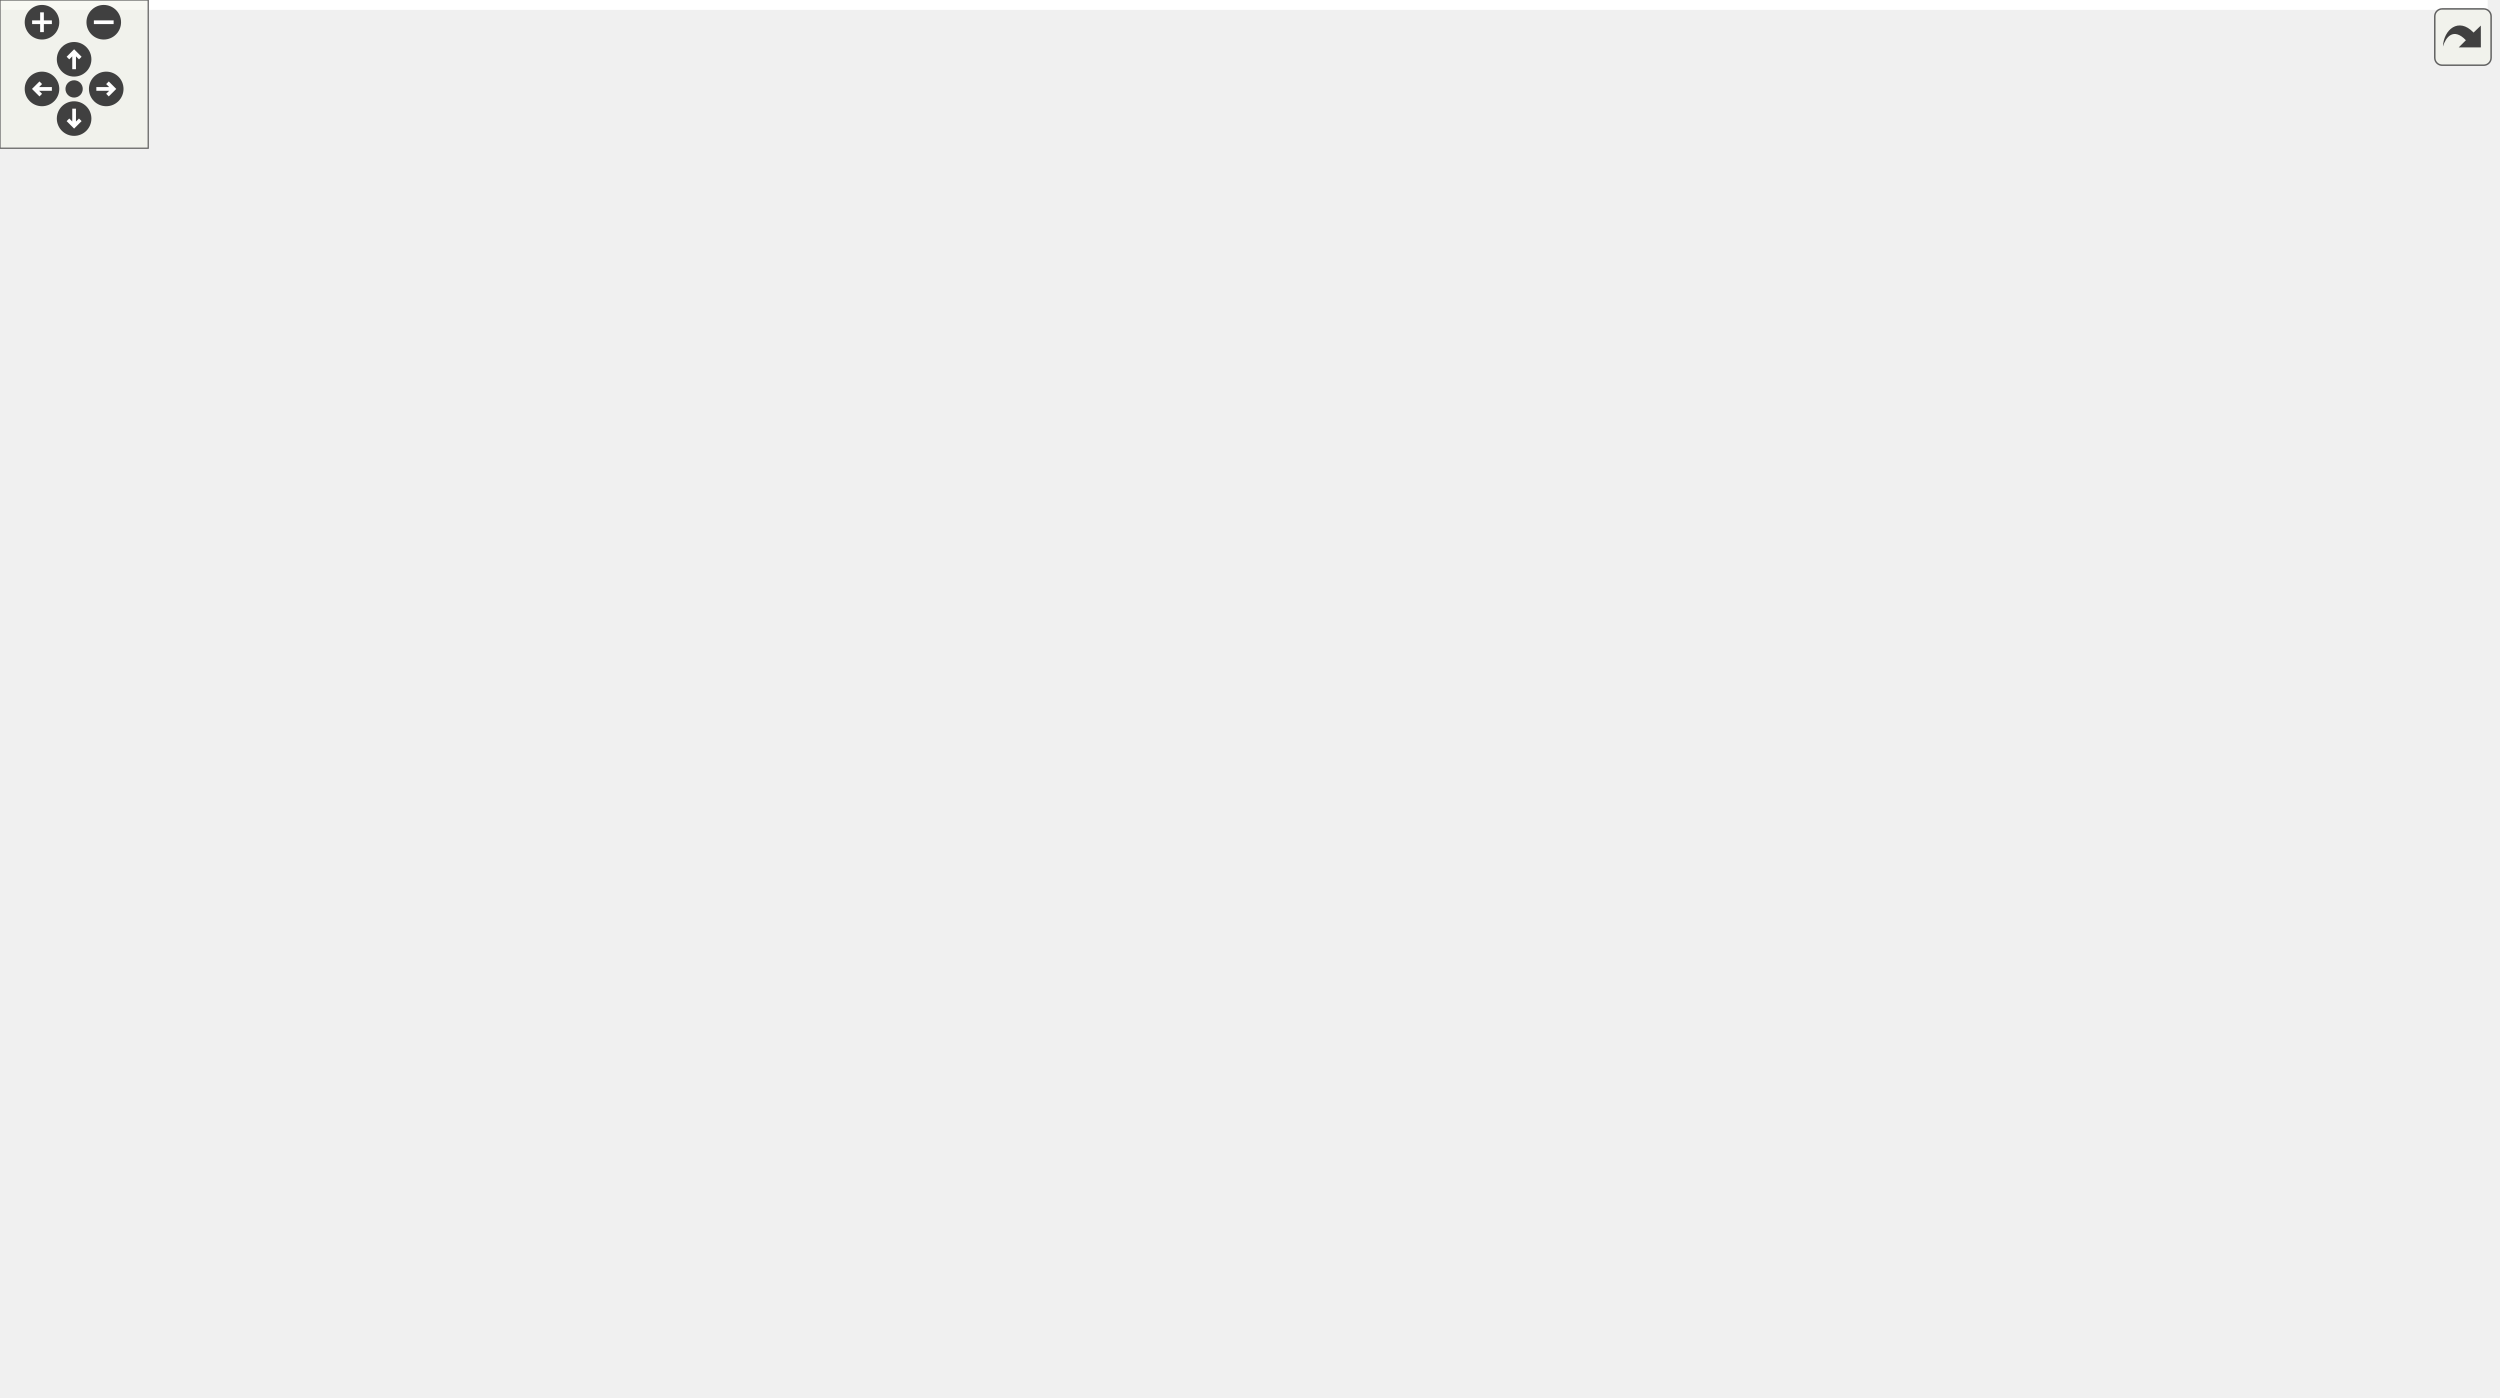
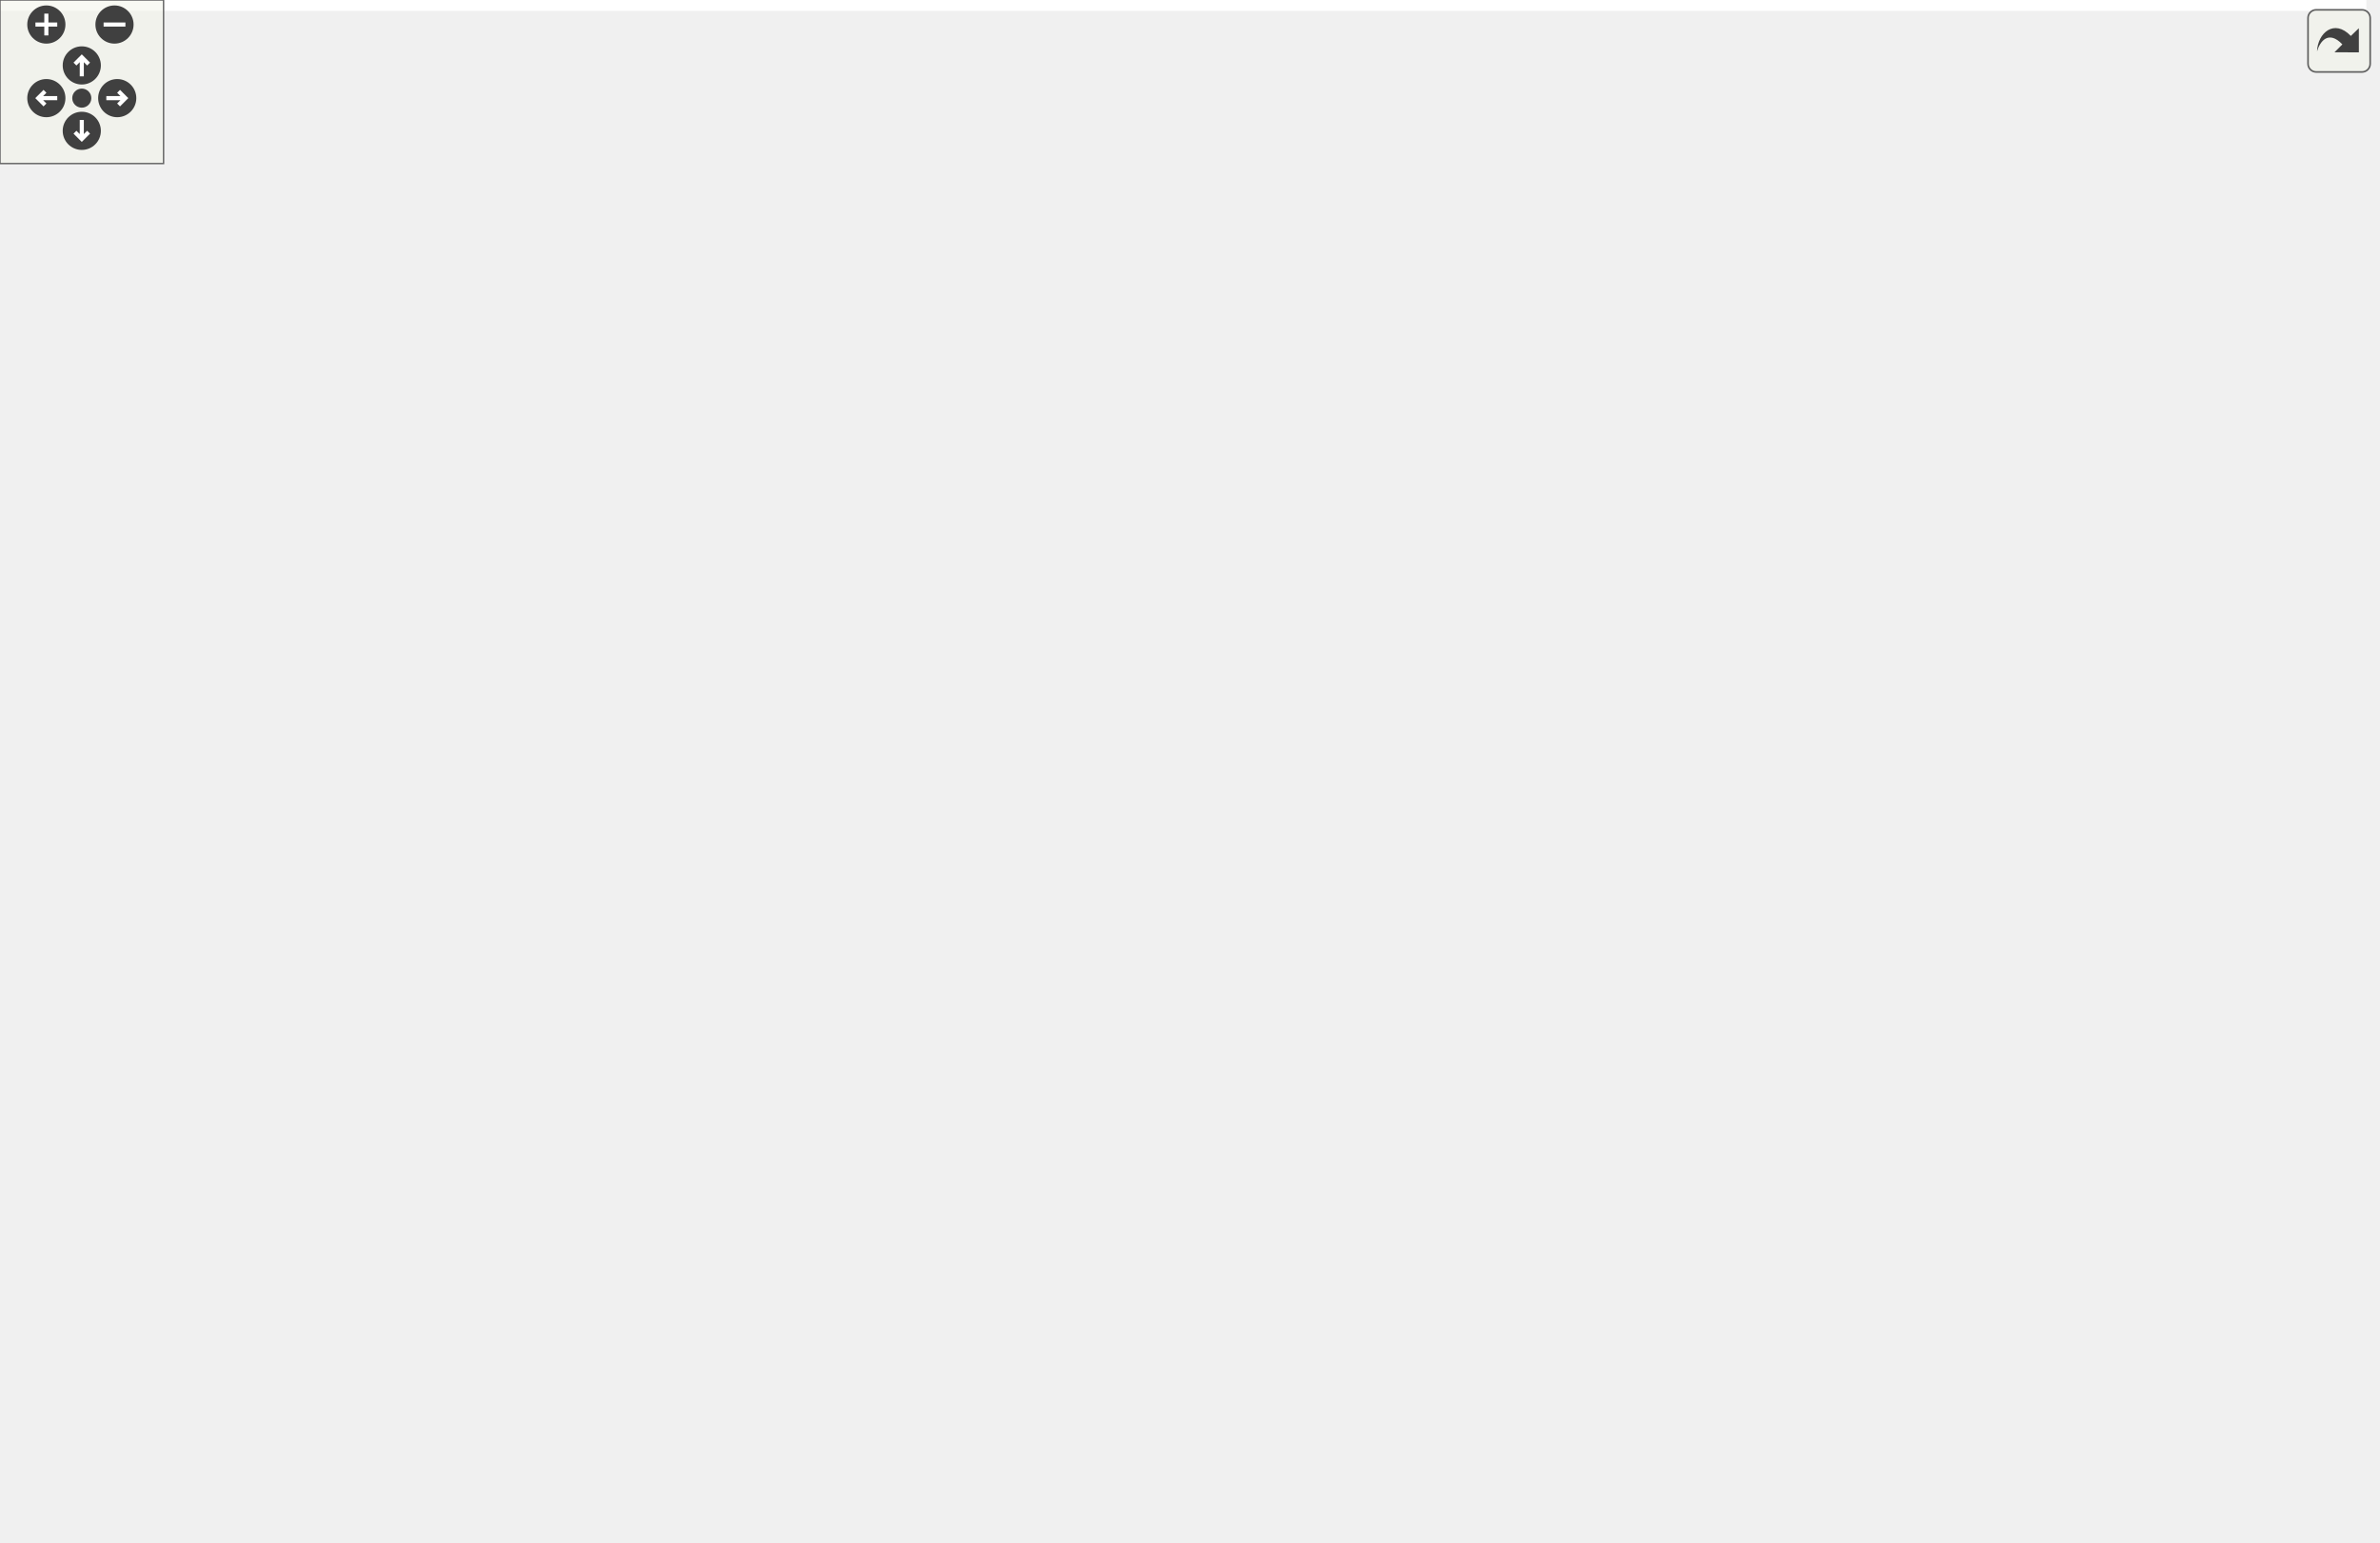
<svg xmlns="http://www.w3.org/2000/svg" xmlns:xlink="http://www.w3.org/1999/xlink" id="main" version="1.1" xml:space="preserve">
  <style type="text/css">
.edge:hover path { stroke: red; }
.edge:hover polygon { stroke: red; fill: red; }
</style>
  <defs>
    <circle id="rim" cx="0" cy="0" r="7" />
    <circle id="rim2" cx="0" cy="0" r="3.5" />
    <g id="zoomPlus">
      <use xlink:href="#rim" fill="#404040">
        <set attributeName="fill" to="#808080" begin="zoomplus.mouseover" end="zoomplus.mouseout" />
      </use>
      <path d="M-4,0h8M0,-4v8" fill="none" stroke="white" stroke-width="1.5" pointer-events="none" />
    </g>
    <g id="zoomMin">
      <use xlink:href="#rim" fill="#404040">
        <set attributeName="fill" to="#808080" begin="zoomminus.mouseover" end="zoomminus.mouseout" />
      </use>
      <path d="M-4,0h8" fill="none" stroke="white" stroke-width="1.5" pointer-events="none" />
    </g>
    <g id="dirArrow">
      <path fill="none" stroke="white" stroke-width="1.5" d="M0,-3.0v7 M-2.5,-0.5L0,-3.0L2.5,-0.5" />
    </g>
    <g id="resetDef">
      <use xlink:href="#rim2" fill="#404040">
        <set attributeName="fill" to="#808080" begin="reset.mouseover" end="reset.mouseout" />
      </use>
    </g>
  </defs>
  <svg id="graph" class="graph">
    <g id="viewport">
-       <polygon fill="white" stroke="transparent" points="-4,4 -4,-505 1007,-505 1007,4 -4,4" />
+       <polygon fill="white" stroke="transparent" points="-4,4 -4,-505 868,-505 868,4 -4,4" />
      <g id="node1" class="node">
        <g id="a_node1">
          <a xlink:title=" ">
-             <polygon fill="#bfbfbf" stroke="black" points="609,-448.5 609,-500.5 793,-500.5 793,-448.5 609,-448.5" />
-             <text text-anchor="start" x="617" y="-488.5" font-family="Helvetica,sans-Serif" font-size="10.00">/home/runner/work/EX</text>
-             <text text-anchor="start" x="617" y="-477.5" font-family="Helvetica,sans-Serif" font-size="10.00">-Display/EX-Display/test</text>
-             <text text-anchor="start" x="617" y="-466.5" font-family="Helvetica,sans-Serif" font-size="10.00">/integration/test_controller</text>
-             <text text-anchor="middle" x="701" y="-455.5" font-family="Helvetica,sans-Serif" font-size="10.00">/test_ControllerDisplayUpdate.cpp</text>
+             <polygon fill="#bfbfbf" stroke="black" points="441,-448.5 441,-500.5 625,-500.5 625,-448.5 441,-448.5" />
+             <text text-anchor="start" x="449" y="-488.5" font-family="Helvetica,sans-Serif" font-size="10.00">/home/runner/work/EX</text>
+             <text text-anchor="start" x="449" y="-477.5" font-family="Helvetica,sans-Serif" font-size="10.00">-Display/EX-Display/test</text>
+             <text text-anchor="start" x="449" y="-466.5" font-family="Helvetica,sans-Serif" font-size="10.00">/integration/test_Controller</text>
+             <text text-anchor="middle" x="533" y="-455.5" font-family="Helvetica,sans-Serif" font-size="10.00">/test_ControllerDisplayUpdate.cpp</text>
          </a>
        </g>
      </g>
      <g id="node2" class="node">
        <g id="a_node2">
          <a xlink:href="AtFinder_8h.html" target="_top" xlink:title=" ">
-             <polygon fill="white" stroke="black" points="668.5,-280.5 668.5,-299.5 733.5,-299.5 733.5,-280.5 668.5,-280.5" />
-             <text text-anchor="middle" x="701" y="-287.5" font-family="Helvetica,sans-Serif" font-size="10.00">AtFinder.h</text>
+             <polygon fill="white" stroke="black" points="77.5,-280.5 77.5,-299.5 142.5,-299.5 142.5,-280.5 77.5,-280.5" />
+             <text text-anchor="middle" x="110" y="-287.5" font-family="Helvetica,sans-Serif" font-size="10.00">AtFinder.h</text>
          </a>
        </g>
      </g>
      <g id="edge1" class="edge">
-         <path fill="none" stroke="midnightblue" d="M701,-448.12C701,-410.98 701,-342.64 701,-309.71" />
-         <polygon fill="midnightblue" stroke="midnightblue" points="704.5,-309.65 701,-299.65 697.5,-309.65 704.5,-309.65" />
+         <path fill="none" stroke="midnightblue" d="M462.23,-448.4C401,-426.05 310.53,-391.48 234,-356 198.76,-339.66 159.21,-318.4 134.45,-304.72" />
+         <polygon fill="midnightblue" stroke="midnightblue" points="135.86,-301.5 125.42,-299.7 132.46,-307.62 135.86,-301.5" />
      </g>
      <g id="node7" class="node">
        <g id="a_node7">
          <a xlink:href="Stream_8h.html" target="_top" xlink:title=" ">
-             <polygon fill="white" stroke="red" points="703.5,-56.5 703.5,-75.5 764.5,-75.5 764.5,-56.5 703.5,-56.5" />
-             <text text-anchor="middle" x="734" y="-63.5" font-family="Helvetica,sans-Serif" font-size="10.00">Stream.h</text>
+             <polygon fill="white" stroke="red" points="55.5,-56.5 55.5,-75.5 116.5,-75.5 116.5,-56.5 55.5,-56.5" />
+             <text text-anchor="middle" x="86" y="-63.5" font-family="Helvetica,sans-Serif" font-size="10.00">Stream.h</text>
          </a>
        </g>
      </g>
      <g id="edge38" class="edge">
-         <path fill="none" stroke="midnightblue" d="M793.26,-451.26C844.1,-432.9 897,-400.86 897,-347 897,-347 897,-347 897,-177 897,-118.04 822.81,-88.56 774.53,-75.63" />
-         <polygon fill="midnightblue" stroke="midnightblue" points="775.21,-72.19 764.66,-73.12 773.49,-78.98 775.21,-72.19" />
+         <path fill="none" stroke="midnightblue" d="M440.77,-470.42C288.22,-462.79 0,-436.52 0,-347 0,-347 0,-347 0,-177 0,-135.58 38.31,-100.45 63.79,-81.67" />
+         <polygon fill="midnightblue" stroke="midnightblue" points="66.05,-84.36 72.18,-75.72 62,-78.64 66.05,-84.36" />
      </g>
      <g id="node9" class="node">
        <g id="a_node9">
          <a xlink:href="Controller_8h.html" target="_top" xlink:title=" ">
-             <polygon fill="white" stroke="black" points="599.5,-392.5 599.5,-411.5 672.5,-411.5 672.5,-392.5 599.5,-392.5" />
-             <text text-anchor="middle" x="636" y="-399.5" font-family="Helvetica,sans-Serif" font-size="10.00">Controller.h</text>
-           </a>
-         </g>
-       </g>
-       <g id="edge11" class="edge">
-         <path fill="none" stroke="midnightblue" d="M677.9,-448.45C668.94,-438.73 658.94,-427.88 650.95,-419.22" />
-         <polygon fill="midnightblue" stroke="midnightblue" points="653.37,-416.68 644.02,-411.7 648.22,-421.42 653.37,-416.68" />
+             <polygon fill="white" stroke="black" points="380.5,-392.5 380.5,-411.5 453.5,-411.5 453.5,-392.5 380.5,-392.5" />
+             <text text-anchor="middle" x="417" y="-399.5" font-family="Helvetica,sans-Serif" font-size="10.00">Controller.h</text>
+           </a>
+         </g>
+       </g>
+       <g id="edge12" class="edge">
+         <path fill="none" stroke="midnightblue" d="M491.78,-448.45C474.36,-437.86 454.74,-425.94 439.97,-416.96" />
+         <polygon fill="midnightblue" stroke="midnightblue" points="441.39,-413.73 431.03,-411.53 437.76,-419.71 441.39,-413.73" />
      </g>
      <g id="node10" class="node">
        <g id="a_node10">
          <a xlink:href="DisplayManager_8h.html" target="_top" xlink:title=" ">
-             <polygon fill="white" stroke="black" points="120,-336.5 120,-355.5 224,-355.5 224,-336.5 120,-336.5" />
-             <text text-anchor="middle" x="172" y="-343.5" font-family="Helvetica,sans-Serif" font-size="10.00">DisplayManager.h</text>
+             <polygon fill="white" stroke="black" points="481,-336.5 481,-355.5 585,-355.5 585,-336.5 481,-336.5" />
+             <text text-anchor="middle" x="533" y="-343.5" font-family="Helvetica,sans-Serif" font-size="10.00">DisplayManager.h</text>
          </a>
        </g>
      </g>
      <g id="edge33" class="edge">
-         <path fill="none" stroke="midnightblue" d="M608.86,-451.47C494.53,-424.13 304.11,-378.59 217.45,-357.87" />
-         <polygon fill="midnightblue" stroke="midnightblue" points="218.19,-354.45 207.65,-355.53 216.56,-361.26 218.19,-354.45" />
-       </g>
-       <g id="node15" class="node">
-         <g id="a_node15">
+         <path fill="none" stroke="midnightblue" d="M533,-448.2C533,-423.88 533,-387.67 533,-365.8" />
+         <polygon fill="midnightblue" stroke="midnightblue" points="536.5,-365.55 533,-355.55 529.5,-365.55 536.5,-365.55" />
+       </g>
+       <g id="node12" class="node">
+         <g id="a_node12">
          <a xlink:href="ScreenManager_8h.html" target="_top" xlink:title=" ">
-             <polygon fill="white" stroke="black" points="767.5,-336.5 767.5,-355.5 868.5,-355.5 868.5,-336.5 767.5,-336.5" />
-             <text text-anchor="middle" x="818" y="-343.5" font-family="Helvetica,sans-Serif" font-size="10.00">ScreenManager.h</text>
+             <polygon fill="white" stroke="red" points="600.5,-280.5 600.5,-299.5 701.5,-299.5 701.5,-280.5 600.5,-280.5" />
+             <text text-anchor="middle" x="651" y="-287.5" font-family="Helvetica,sans-Serif" font-size="10.00">ScreenManager.h</text>
          </a>
        </g>
      </g>
      <g id="edge34" class="edge">
-         <path fill="none" stroke="midnightblue" d="M724.4,-448.2C747.83,-422.87 783.18,-384.65 803.06,-363.15" />
-         <polygon fill="midnightblue" stroke="midnightblue" points="805.87,-365.27 810.09,-355.55 800.73,-360.51 805.87,-365.27" />
+         <path fill="none" stroke="midnightblue" d="M553.47,-448.26C571.81,-425.05 598.83,-389.3 619,-356 628.26,-340.72 637.09,-322.39 643.12,-309.09" />
+         <polygon fill="midnightblue" stroke="midnightblue" points="646.45,-310.22 647.32,-299.66 640.05,-307.38 646.45,-310.22" />
+       </g>
+       <g id="node16" class="node">
+         <g id="a_node16">
+           <a xlink:href="MockDisplay_8h.html" target="_top" xlink:title=" ">
+             <polygon fill="white" stroke="black" points="720,-280.5 720,-299.5 864,-299.5 864,-280.5 720,-280.5" />
+             <text text-anchor="middle" x="792" y="-287.5" font-family="Helvetica,sans-Serif" font-size="10.00">test/mocks/MockDisplay.h</text>
+           </a>
+         </g>
+       </g>
+       <g id="edge35" class="edge">
+         <path fill="none" stroke="midnightblue" d="M568.74,-448.32C623.79,-409.53 727.55,-336.42 771.5,-305.45" />
+         <polygon fill="midnightblue" stroke="midnightblue" points="773.54,-308.29 779.7,-299.67 769.51,-302.57 773.54,-308.29" />
      </g>
      <g id="node17" class="node">
        <g id="a_node17">
-           <a xlink:href="MockDisplay_8h.html" target="_top" xlink:title=" ">
-             <polygon fill="white" stroke="black" points="0,-280.5 0,-299.5 144,-299.5 144,-280.5 0,-280.5" />
-             <text text-anchor="middle" x="72" y="-287.5" font-family="Helvetica,sans-Serif" font-size="10.00">test/mocks/MockDisplay.h</text>
-           </a>
-         </g>
-       </g>
-       <g id="edge35" class="edge">
-         <path fill="none" stroke="midnightblue" d="M608.74,-464.45C463.42,-448.67 189.64,-412.34 111,-356 94.99,-344.53 84.37,-324.25 78.31,-309.39" />
-         <polygon fill="midnightblue" stroke="midnightblue" points="81.47,-307.86 74.69,-299.72 74.92,-310.32 81.47,-307.86" />
-       </g>
-       <g id="node18" class="node">
-         <g id="a_node18">
          <a xlink:title=" ">
-             <polygon fill="white" stroke="#bfbfbf" points="925,-392.5 925,-411.5 1003,-411.5 1003,-392.5 925,-392.5" />
-             <text text-anchor="middle" x="964" y="-399.5" font-family="Helvetica,sans-Serif" font-size="10.00">gtest/gtest.h</text>
+             <polygon fill="white" stroke="#bfbfbf" points="717,-392.5 717,-411.5 795,-411.5 795,-392.5 717,-392.5" />
+             <text text-anchor="middle" x="756" y="-399.5" font-family="Helvetica,sans-Serif" font-size="10.00">gtest/gtest.h</text>
          </a>
        </g>
      </g>
      <g id="edge39" class="edge">
-         <path fill="none" stroke="midnightblue" d="M793.35,-448.74C837.4,-436.94 887.9,-423.4 922.47,-414.13" />
-         <polygon fill="midnightblue" stroke="midnightblue" points="923.47,-417.49 932.22,-411.52 921.65,-410.73 923.47,-417.49" />
+         <path fill="none" stroke="midnightblue" d="M612.25,-448.45C648.76,-436.9 690.31,-423.77 719.32,-414.6" />
+         <polygon fill="midnightblue" stroke="midnightblue" points="720.55,-417.88 729.03,-411.53 718.44,-411.2 720.55,-417.88" />
      </g>
      <g id="node3" class="node">
        <g id="a_node3">
          <a xlink:href="CallbackInterface_8h.html" target="_top" xlink:title=" ">
-             <polygon fill="white" stroke="black" points="556.5,-224.5 556.5,-243.5 667.5,-243.5 667.5,-224.5 556.5,-224.5" />
-             <text text-anchor="middle" x="612" y="-231.5" font-family="Helvetica,sans-Serif" font-size="10.00">CallbackInterface.h</text>
+             <polygon fill="white" stroke="black" points="142.5,-224.5 142.5,-243.5 253.5,-243.5 253.5,-224.5 142.5,-224.5" />
+             <text text-anchor="middle" x="198" y="-231.5" font-family="Helvetica,sans-Serif" font-size="10.00">CallbackInterface.h</text>
          </a>
        </g>
      </g>
      <g id="edge2" class="edge">
-         <path fill="none" stroke="midnightblue" d="M686.7,-280.32C672.82,-271.9 651.51,-258.97 635.2,-249.07" />
-         <polygon fill="midnightblue" stroke="midnightblue" points="636.63,-245.85 626.26,-243.65 633,-251.83 636.63,-245.85" />
+         <path fill="none" stroke="midnightblue" d="M124.14,-280.32C137.87,-271.9 158.94,-258.97 175.06,-249.07" />
+         <polygon fill="midnightblue" stroke="midnightblue" points="177.2,-251.87 183.9,-243.65 173.54,-245.9 177.2,-251.87" />
      </g>
      <g id="node5" class="node">
        <g id="a_node5">
          <a xlink:href="Logger_8h.html" target="_top" xlink:title=" ">
-             <polygon fill="white" stroke="black" points="423,-168.5 423,-187.5 481,-187.5 481,-168.5 423,-168.5" />
-             <text text-anchor="middle" x="452" y="-175.5" font-family="Helvetica,sans-Serif" font-size="10.00">Logger.h</text>
-           </a>
-         </g>
-       </g>
-       <g id="edge9" class="edge">
-         <path fill="none" stroke="midnightblue" d="M700.41,-280.34C698.97,-266.26 694.01,-238.54 677,-224 663.01,-212.04 551.96,-193.9 491.28,-184.73" />
-         <polygon fill="midnightblue" stroke="midnightblue" points="491.69,-181.25 481.28,-183.23 490.65,-188.18 491.69,-181.25" />
+             <polygon fill="white" stroke="black" points="329,-168.5 329,-187.5 387,-187.5 387,-168.5 329,-168.5" />
+             <text text-anchor="middle" x="358" y="-175.5" font-family="Helvetica,sans-Serif" font-size="10.00">Logger.h</text>
+           </a>
+         </g>
+       </g>
+       <g id="edge10" class="edge">
+         <path fill="none" stroke="midnightblue" d="M110.59,-280.34C112.03,-266.27 117,-238.55 134,-224 147.93,-212.09 258.48,-193.92 318.9,-184.74" />
+         <polygon fill="midnightblue" stroke="midnightblue" points="319.48,-188.19 328.85,-183.24 318.44,-181.27 319.48,-188.19" />
      </g>
      <g id="node6" class="node">
        <g id="a_node6">
          <a xlink:href="Arduino_8h.html" target="_top" xlink:title=" ">
-             <polygon fill="white" stroke="red" points="702.5,-112.5 702.5,-131.5 765.5,-131.5 765.5,-112.5 702.5,-112.5" />
-             <text text-anchor="middle" x="734" y="-119.5" font-family="Helvetica,sans-Serif" font-size="10.00">Arduino.h</text>
-           </a>
-         </g>
-       </g>
-       <g id="edge10" class="edge">
-         <path fill="none" stroke="midnightblue" d="M702.77,-280.08C707.97,-253.95 723.22,-177.21 730.31,-141.58" />
-         <polygon fill="midnightblue" stroke="midnightblue" points="733.78,-142.06 732.3,-131.57 726.91,-140.69 733.78,-142.06" />
+             <polygon fill="white" stroke="red" points="84.5,-112.5 84.5,-131.5 147.5,-131.5 147.5,-112.5 84.5,-112.5" />
+             <text text-anchor="middle" x="116" y="-119.5" font-family="Helvetica,sans-Serif" font-size="10.00">Arduino.h</text>
+           </a>
+         </g>
+       </g>
+       <g id="edge11" class="edge">
+         <path fill="none" stroke="midnightblue" d="M110.32,-280.08C111.27,-253.95 114.04,-177.21 115.33,-141.58" />
+         <polygon fill="midnightblue" stroke="midnightblue" points="118.83,-141.69 115.69,-131.57 111.83,-141.44 118.83,-141.69" />
      </g>
      <g id="node4" class="node">
        <g id="a_node4">
          <a xlink:href="InputActions_8h.html" target="_top" xlink:title=" ">
-             <polygon fill="white" stroke="black" points="534,-168.5 534,-187.5 620,-187.5 620,-168.5 534,-168.5" />
-             <text text-anchor="middle" x="577" y="-175.5" font-family="Helvetica,sans-Serif" font-size="10.00">InputActions.h</text>
+             <polygon fill="white" stroke="black" points="190,-168.5 190,-187.5 276,-187.5 276,-168.5 190,-168.5" />
+             <text text-anchor="middle" x="233" y="-175.5" font-family="Helvetica,sans-Serif" font-size="10.00">InputActions.h</text>
          </a>
        </g>
      </g>
      <g id="edge3" class="edge">
-         <path fill="none" stroke="midnightblue" d="M606.22,-224.08C601.33,-216.53 594.17,-205.49 588.17,-196.23" />
-         <polygon fill="midnightblue" stroke="midnightblue" points="591.05,-194.24 582.67,-187.75 585.17,-198.05 591.05,-194.24" />
+         <path fill="none" stroke="midnightblue" d="M203.78,-224.08C208.67,-216.53 215.83,-205.49 221.83,-196.23" />
+         <polygon fill="midnightblue" stroke="midnightblue" points="224.83,-198.05 227.33,-187.75 218.95,-194.24 224.83,-198.05" />
      </g>
      <g id="edge4" class="edge">
-         <path fill="none" stroke="midnightblue" d="M586.65,-224.44C559.73,-215.36 517,-200.94 486.91,-190.78" />
-         <polygon fill="midnightblue" stroke="midnightblue" points="487.83,-187.4 477.23,-187.52 485.59,-194.03 487.83,-187.4" />
-       </g>
-       <g id="edge8" class="edge">
-         <path fill="none" stroke="midnightblue" d="M621.57,-224.37C642.15,-205.81 690.84,-161.91 716.88,-138.44" />
-         <polygon fill="midnightblue" stroke="midnightblue" points="719.39,-140.89 724.47,-131.59 714.7,-135.69 719.39,-140.89" />
+         <path fill="none" stroke="midnightblue" d="M223.35,-224.44C250.27,-215.36 293,-200.94 323.09,-190.78" />
+         <polygon fill="midnightblue" stroke="midnightblue" points="324.41,-194.03 332.77,-187.52 322.17,-187.4 324.41,-194.03" />
+       </g>
+       <g id="edge9" class="edge">
+         <path fill="none" stroke="midnightblue" d="M191.57,-224.37C177.97,-206.14 146.14,-163.43 128.43,-139.68" />
+         <polygon fill="midnightblue" stroke="midnightblue" points="131.19,-137.52 122.4,-131.59 125.58,-141.7 131.19,-137.52" />
      </g>
      <g id="edge5" class="edge">
-         <path fill="none" stroke="midnightblue" d="M481.12,-171.42C531.43,-161.79 634.79,-142 692.58,-130.93" />
-         <polygon fill="midnightblue" stroke="midnightblue" points="693.31,-134.36 702.47,-129.04 691.99,-127.48 693.31,-134.36" />
+         <path fill="none" stroke="midnightblue" d="M328.81,-170.49C286.09,-160.95 206.33,-143.16 157.52,-132.26" />
+         <polygon fill="midnightblue" stroke="midnightblue" points="158.12,-128.81 147.59,-130.05 156.59,-135.64 158.12,-128.81" />
      </g>
      <g id="edge6" class="edge">
-         <path fill="none" stroke="midnightblue" d="M734,-112.08C734,-105.01 734,-94.86 734,-85.99" />
-         <polygon fill="midnightblue" stroke="midnightblue" points="737.5,-85.75 734,-75.75 730.5,-85.75 737.5,-85.75" />
+         <path fill="none" stroke="midnightblue" d="M111.05,-112.08C106.9,-104.61 100.85,-93.72 95.73,-84.52" />
+         <polygon fill="midnightblue" stroke="midnightblue" points="98.78,-82.79 90.86,-75.75 92.66,-86.19 98.78,-82.79" />
      </g>
      <g id="node8" class="node">
        <g id="a_node8">
          <a xlink:title=" ">
-             <polygon fill="white" stroke="#bfbfbf" points="355.5,-0.5 355.5,-19.5 450.5,-19.5 450.5,-0.5 355.5,-0.5" />
-             <text text-anchor="middle" x="403" y="-7.5" font-family="Helvetica,sans-Serif" font-size="10.00">gmock/gmock.h</text>
-           </a>
-         </g>
+             <polygon fill="white" stroke="#bfbfbf" points="97.5,-0.5 97.5,-19.5 192.5,-19.5 192.5,-0.5 97.5,-0.5" />
+             <text text-anchor="middle" x="145" y="-7.5" font-family="Helvetica,sans-Serif" font-size="10.00">gmock/gmock.h</text>
+           </a>
+         </g>
+       </g>
+       <g id="edge8" class="edge">
+         <path fill="none" stroke="midnightblue" d="M118.28,-112.37C122.98,-94.54 133.85,-53.3 140.18,-29.27" />
+         <polygon fill="midnightblue" stroke="midnightblue" points="143.57,-30.15 142.73,-19.59 136.8,-28.37 143.57,-30.15" />
      </g>
      <g id="edge7" class="edge">
-         <path fill="none" stroke="midnightblue" d="M703.45,-60.02C648.31,-51.02 531.32,-31.93 460.69,-20.41" />
-         <polygon fill="midnightblue" stroke="midnightblue" points="461.06,-16.93 450.62,-18.77 459.93,-23.83 461.06,-16.93" />
-       </g>
-       <g id="edge12" class="edge">
-         <path fill="none" stroke="midnightblue" d="M634.71,-392.08C630.93,-365.95 619.84,-289.21 614.69,-253.58" />
-         <polygon fill="midnightblue" stroke="midnightblue" points="618.13,-252.96 613.24,-243.57 611.21,-253.97 618.13,-252.96" />
-       </g>
-       <g id="edge28" class="edge">
-         <path fill="none" stroke="midnightblue" d="M599.43,-400.53C514.87,-397.17 307.09,-375.33 229,-244 224.46,-236.36 223.37,-230.88 229,-224 251.78,-196.16 355.05,-185.16 412.73,-181.12" />
-         <polygon fill="midnightblue" stroke="midnightblue" points="413.19,-184.6 422.94,-180.45 412.73,-177.62 413.19,-184.6" />
+         <path fill="none" stroke="midnightblue" d="M95.48,-56.32C104.2,-48.34 117.34,-36.31 127.9,-26.65" />
+         <polygon fill="midnightblue" stroke="midnightblue" points="130.33,-29.17 135.35,-19.83 125.61,-24 130.33,-29.17" />
+       </g>
+       <g id="edge13" class="edge">
+         <path fill="none" stroke="midnightblue" d="M380.4,-399.29C344.89,-395.84 291.35,-385.66 256,-356 223.83,-329.01 208.21,-280.04 201.78,-253.42" />
+         <polygon fill="midnightblue" stroke="midnightblue" points="205.16,-252.51 199.57,-243.51 198.33,-254.04 205.16,-252.51" />
+       </g>
+       <g id="edge30" class="edge">
+         <path fill="none" stroke="midnightblue" d="M397.22,-392.42C367.3,-378.2 311.6,-346.61 289,-300 269.96,-260.73 312.06,-216.69 338.55,-194.13" />
+         <polygon fill="midnightblue" stroke="midnightblue" points="341.01,-196.64 346.51,-187.59 336.56,-191.23 341.01,-196.64" />
      </g>
      <g id="edge32" class="edge">
-         <path fill="none" stroke="midnightblue" d="M651.41,-392.26C676.23,-377.18 724.19,-343.63 743,-300 766.21,-246.18 749.9,-174.47 740.03,-141.28" />
-         <polygon fill="midnightblue" stroke="midnightblue" points="743.32,-140.08 737,-131.58 736.64,-142.17 743.32,-140.08" />
-       </g>
-       <g id="edge13" class="edge">
-         <path fill="none" stroke="midnightblue" d="M599.48,-397.15C529.35,-389.71 371,-372.59 238,-356 236.74,-355.84 235.47,-355.68 234.19,-355.52" />
-         <polygon fill="midnightblue" stroke="midnightblue" points="234.59,-352.04 224.22,-354.23 233.69,-358.99 234.59,-352.04" />
-       </g>
-       <g id="node12" class="node">
-         <g id="a_node12">
+         <path fill="none" stroke="midnightblue" d="M380.2,-396.05C298.39,-384.18 105.74,-351.26 69,-300 32.94,-249.68 78.92,-173.52 103,-139.93" />
+         <polygon fill="midnightblue" stroke="midnightblue" points="106,-141.77 109.13,-131.64 100.37,-137.61 106,-141.77" />
+       </g>
+       <g id="edge14" class="edge">
+         <path fill="none" stroke="midnightblue" d="M435.38,-392.44C454.22,-383.68 483.73,-369.94 505.38,-359.86" />
+         <polygon fill="midnightblue" stroke="midnightblue" points="507.12,-362.91 514.71,-355.52 504.16,-356.56 507.12,-362.91" />
+       </g>
+       <g id="edge31" class="edge">
+         <path fill="none" stroke="midnightblue" d="M453.7,-398.07C491.33,-393.67 550.34,-382.76 594,-356 613.52,-344.03 630.02,-323.24 640.17,-308.39" />
+         <polygon fill="midnightblue" stroke="midnightblue" points="643.34,-309.93 645.88,-299.65 637.48,-306.1 643.34,-309.93" />
+       </g>
+       <g id="node13" class="node">
+         <g id="a_node13">
          <a xlink:href="InputManager_8h.html" target="_top" xlink:title=" ">
-             <polygon fill="white" stroke="black" points="444,-336.5 444,-355.5 536,-355.5 536,-336.5 444,-336.5" />
-             <text text-anchor="middle" x="490" y="-343.5" font-family="Helvetica,sans-Serif" font-size="10.00">InputManager.h</text>
-           </a>
-         </g>
+             <polygon fill="white" stroke="black" points="371,-336.5 371,-355.5 463,-355.5 463,-336.5 371,-336.5" />
+             <text text-anchor="middle" x="417" y="-343.5" font-family="Helvetica,sans-Serif" font-size="10.00">InputManager.h</text>
+           </a>
+         </g>
+       </g>
+       <g id="edge19" class="edge">
+         <path fill="none" stroke="midnightblue" d="M417,-392.08C417,-385.01 417,-374.86 417,-365.99" />
+         <polygon fill="midnightblue" stroke="midnightblue" points="420.5,-365.75 417,-355.75 413.5,-365.75 420.5,-365.75" />
      </g>
      <g id="edge17" class="edge">
-         <path fill="none" stroke="midnightblue" d="M612.87,-392.44C588.52,-383.44 549.99,-369.19 522.58,-359.05" />
-         <polygon fill="midnightblue" stroke="midnightblue" points="523.62,-355.7 513.03,-355.52 521.19,-362.27 523.62,-355.7" />
-       </g>
-       <g id="edge29" class="edge">
-         <path fill="none" stroke="midnightblue" d="M664.84,-392.44C695.86,-383.24 745.33,-368.56 779.62,-358.39" />
-         <polygon fill="midnightblue" stroke="midnightblue" points="780.71,-361.72 789.3,-355.52 778.71,-355.01 780.71,-361.72" />
-       </g>
-       <g id="edge16" class="edge">
-         <path fill="none" stroke="midnightblue" d="M170.78,-336.49C168.14,-314.4 164.47,-254.85 196,-224 226.17,-194.48 348.97,-184.07 412.89,-180.61" />
-         <polygon fill="midnightblue" stroke="midnightblue" points="413.19,-184.1 422.99,-180.09 412.83,-177.11 413.19,-184.1" />
+         <path fill="none" stroke="midnightblue" d="M541.09,-336.22C561.71,-313.75 614.9,-255.13 619,-244 622.07,-235.66 624.73,-230.8 619,-224 591.15,-190.94 463.4,-182.17 397.53,-179.84" />
+         <polygon fill="midnightblue" stroke="midnightblue" points="397.24,-176.33 387.14,-179.51 397.02,-183.33 397.24,-176.33" />
      </g>
      <g id="node11" class="node">
        <g id="a_node11">
          <a xlink:href="DisplayInterface_8h.html" target="_top" xlink:title=" ">
-             <polygon fill="white" stroke="black" points="238,-224.5 238,-243.5 344,-243.5 344,-224.5 238,-224.5" />
-             <text text-anchor="middle" x="291" y="-231.5" font-family="Helvetica,sans-Serif" font-size="10.00">DisplayInterface.h</text>
-           </a>
-         </g>
-       </g>
-       <g id="edge14" class="edge">
-         <path fill="none" stroke="midnightblue" d="M181.34,-336.37C201.41,-317.81 248.9,-273.91 274.3,-250.44" />
-         <polygon fill="midnightblue" stroke="midnightblue" points="276.74,-252.95 281.71,-243.59 271.99,-247.81 276.74,-252.95" />
+             <polygon fill="white" stroke="black" points="504,-224.5 504,-243.5 610,-243.5 610,-224.5 504,-224.5" />
+             <text text-anchor="middle" x="557" y="-231.5" font-family="Helvetica,sans-Serif" font-size="10.00">DisplayInterface.h</text>
+           </a>
+         </g>
      </g>
      <g id="edge15" class="edge">
-         <path fill="none" stroke="midnightblue" d="M316.51,-224.44C343.6,-215.36 386.59,-200.94 416.87,-190.78" />
-         <polygon fill="midnightblue" stroke="midnightblue" points="418.24,-194.01 426.61,-187.52 416.01,-187.38 418.24,-194.01" />
+         <path fill="none" stroke="midnightblue" d="M534.88,-336.37C538.76,-318.62 547.69,-277.67 552.94,-253.6" />
+         <polygon fill="midnightblue" stroke="midnightblue" points="556.41,-254.11 555.13,-243.59 549.57,-252.62 556.41,-254.11" />
      </g>
      <g id="edge18" class="edge">
-         <path fill="none" stroke="midnightblue" d="M520.08,-336.46C540.09,-329.46 565.77,-317.77 583,-300 595.61,-286.99 603.29,-267.56 607.55,-253.33" />
-         <polygon fill="midnightblue" stroke="midnightblue" points="610.93,-254.23 610.16,-243.66 604.18,-252.4 610.93,-254.23" />
-       </g>
-       <g id="edge27" class="edge">
-         <path fill="none" stroke="midnightblue" d="M485.56,-336.27C481.21,-327.36 474.72,-313.05 471,-300 460.93,-264.68 455.8,-221.93 453.53,-197.86" />
-         <polygon fill="midnightblue" stroke="midnightblue" points="456.99,-197.32 452.63,-187.66 450.02,-197.93 456.99,-197.32" />
-       </g>
-       <g id="edge21" class="edge">
-         <path fill="none" stroke="midnightblue" d="M474.38,-336.37C439.87,-317.29 356.89,-271.42 315.43,-248.51" />
-         <polygon fill="midnightblue" stroke="midnightblue" points="316.99,-245.37 306.54,-243.59 313.6,-251.49 316.99,-245.37" />
-       </g>
-       <g id="node13" class="node">
-         <g id="a_node13">
-           <a xlink:href="Defines_8h.html" target="_top" xlink:title=" ">
-             <polygon fill="white" stroke="black" points="362,-224.5 362,-243.5 424,-243.5 424,-224.5 362,-224.5" />
-             <text text-anchor="middle" x="393" y="-231.5" font-family="Helvetica,sans-Serif" font-size="10.00">Defines.h</text>
-           </a>
-         </g>
-       </g>
-       <g id="edge19" class="edge">
-         <path fill="none" stroke="midnightblue" d="M478.51,-336.44C467.46,-327.89 450.6,-314.04 438,-300 424.72,-285.21 412.06,-266.34 403.57,-252.75" />
-         <polygon fill="midnightblue" stroke="midnightblue" points="406.38,-250.63 398.18,-243.92 400.41,-254.28 406.38,-250.63" />
+         <path fill="none" stroke="midnightblue" d="M551.7,-336.44C570.94,-327.64 601.15,-313.81 623.2,-303.72" />
+         <polygon fill="midnightblue" stroke="midnightblue" points="624.75,-306.86 632.39,-299.52 621.84,-300.5 624.75,-306.86" />
+       </g>
+       <g id="edge16" class="edge">
+         <path fill="none" stroke="midnightblue" d="M525.47,-224.44C490.71,-215.01 434.74,-199.83 397.19,-189.63" />
+         <polygon fill="midnightblue" stroke="midnightblue" points="397.69,-186.14 387.12,-186.9 395.85,-192.9 397.69,-186.14" />
+       </g>
+       <g id="edge20" class="edge">
+         <path fill="none" stroke="midnightblue" d="M384.93,-336.47C358.4,-328.77 320.15,-316.18 289,-300 261.76,-285.85 233.45,-264.38 215.79,-250.03" />
+         <polygon fill="midnightblue" stroke="midnightblue" points="217.96,-247.29 208.02,-243.62 213.51,-252.69 217.96,-247.29" />
+       </g>
+       <g id="edge29" class="edge">
+         <path fill="none" stroke="midnightblue" d="M415.36,-336.46C412.84,-323.92 407.62,-299.84 401,-280 391.04,-250.13 376.03,-216.75 366.63,-196.83" />
+         <polygon fill="midnightblue" stroke="midnightblue" points="369.75,-195.25 362.29,-187.73 363.44,-198.26 369.75,-195.25" />
+       </g>
+       <g id="edge23" class="edge">
+         <path fill="none" stroke="midnightblue" d="M427.99,-336.37C451.81,-317.65 508.44,-273.15 538.12,-249.83" />
+         <polygon fill="midnightblue" stroke="midnightblue" points="540.36,-252.52 546.07,-243.59 536.04,-247.02 540.36,-252.52" />
      </g>
      <g id="node14" class="node">
        <g id="a_node14">
+           <a xlink:href="Defines_8h.html" target="_top" xlink:title=" ">
+             <polygon fill="white" stroke="black" points="424,-224.5 424,-243.5 486,-243.5 486,-224.5 424,-224.5" />
+             <text text-anchor="middle" x="455" y="-231.5" font-family="Helvetica,sans-Serif" font-size="10.00">Defines.h</text>
+           </a>
+         </g>
+       </g>
+       <g id="edge21" class="edge">
+         <path fill="none" stroke="midnightblue" d="M420.38,-336.42C423.91,-327.4 429.53,-312.77 434,-300 439.45,-284.44 445.18,-266.6 449.27,-253.55" />
+         <polygon fill="midnightblue" stroke="midnightblue" points="452.65,-254.47 452.28,-243.88 445.97,-252.38 452.65,-254.47" />
+       </g>
+       <g id="node15" class="node">
+         <g id="a_node15">
          <a xlink:href="InputInterface_8h.html" target="_top" xlink:title=" ">
-             <polygon fill="white" stroke="black" points="480,-280.5 480,-299.5 574,-299.5 574,-280.5 480,-280.5" />
-             <text text-anchor="middle" x="527" y="-287.5" font-family="Helvetica,sans-Serif" font-size="10.00">InputInterface.h</text>
-           </a>
-         </g>
+             <polygon fill="white" stroke="black" points="298,-280.5 298,-299.5 392,-299.5 392,-280.5 298,-280.5" />
+             <text text-anchor="middle" x="345" y="-287.5" font-family="Helvetica,sans-Serif" font-size="10.00">InputInterface.h</text>
+           </a>
+         </g>
+       </g>
+       <g id="edge24" class="edge">
+         <path fill="none" stroke="midnightblue" d="M405.43,-336.32C394.58,-328.18 378.12,-315.84 365.12,-306.09" />
+         <polygon fill="midnightblue" stroke="midnightblue" points="366.88,-303.03 356.78,-299.83 362.68,-308.63 366.88,-303.03" />
      </g>
      <g id="edge22" class="edge">
-         <path fill="none" stroke="midnightblue" d="M496.11,-336.08C501.28,-328.53 508.85,-317.49 515.19,-308.23" />
-         <polygon fill="midnightblue" stroke="midnightblue" points="518.24,-309.98 521,-299.75 512.46,-306.02 518.24,-309.98" />
-       </g>
-       <g id="edge20" class="edge">
-         <path fill="none" stroke="midnightblue" d="M402.48,-224.32C411.2,-216.34 424.34,-204.31 434.9,-194.65" />
-         <polygon fill="midnightblue" stroke="midnightblue" points="437.33,-197.17 442.35,-187.83 432.61,-192 437.33,-197.17" />
-       </g>
-       <g id="edge23" class="edge">
-         <path fill="none" stroke="midnightblue" d="M540.66,-280.32C553.92,-271.9 574.27,-258.97 589.85,-249.07" />
-         <polygon fill="midnightblue" stroke="midnightblue" points="591.81,-251.97 598.38,-243.65 588.06,-246.06 591.81,-251.97" />
+         <path fill="none" stroke="midnightblue" d="M439.42,-224.32C424,-215.74 400.19,-202.49 382.29,-192.52" />
+         <polygon fill="midnightblue" stroke="midnightblue" points="383.99,-189.46 373.55,-187.65 380.58,-195.58 383.99,-189.46" />
      </g>
      <g id="edge25" class="edge">
-         <path fill="none" stroke="midnightblue" d="M529.04,-280.32C532.19,-267.59 538.86,-243.29 548,-224 552.63,-214.24 559.03,-204.06 564.65,-195.86" />
-         <polygon fill="midnightblue" stroke="midnightblue" points="567.59,-197.75 570.51,-187.57 561.88,-193.71 567.59,-197.75" />
+         <path fill="none" stroke="midnightblue" d="M321.71,-280.44C297.19,-271.44 258.4,-257.19 230.8,-247.05" />
+         <polygon fill="midnightblue" stroke="midnightblue" points="231.78,-243.68 221.18,-243.52 229.36,-250.25 231.78,-243.68" />
+       </g>
+       <g id="edge27" class="edge">
+         <path fill="none" stroke="midnightblue" d="M336.21,-280.37C317.4,-261.89 273.01,-218.29 249.03,-194.74" />
+         <polygon fill="midnightblue" stroke="midnightblue" points="251.33,-192.1 241.75,-187.59 246.43,-197.1 251.33,-192.1" />
+       </g>
+       <g id="edge28" class="edge">
+         <path fill="none" stroke="midnightblue" d="M346.02,-280.37C348.12,-262.62 352.96,-221.67 355.8,-197.6" />
+         <polygon fill="midnightblue" stroke="midnightblue" points="359.29,-197.93 356.98,-187.59 352.34,-197.11 359.29,-197.93" />
      </g>
      <g id="edge26" class="edge">
-         <path fill="none" stroke="midnightblue" d="M521.11,-280.37C508.74,-262.22 479.82,-219.8 463.58,-195.99" />
-         <polygon fill="midnightblue" stroke="midnightblue" points="466.38,-193.88 457.86,-187.59 460.6,-197.83 466.38,-193.88" />
-       </g>
-       <g id="edge24" class="edge">
-         <path fill="none" stroke="midnightblue" d="M489.61,-280.44C448.61,-271.06 382.75,-255.99 338.22,-245.8" />
-         <polygon fill="midnightblue" stroke="midnightblue" points="338.75,-242.34 328.22,-243.52 337.19,-249.16 338.75,-242.34" />
-       </g>
-       <g id="node16" class="node">
-         <g id="a_node16">
-           <a xlink:href="Screen_8h.html" target="_top" xlink:title=" ">
-             <polygon fill="white" stroke="red" points="800.5,-168.5 800.5,-187.5 859.5,-187.5 859.5,-168.5 800.5,-168.5" />
-             <text text-anchor="middle" x="830" y="-175.5" font-family="Helvetica,sans-Serif" font-size="10.00">Screen.h</text>
-           </a>
-         </g>
-       </g>
-       <g id="edge30" class="edge">
-         <path fill="none" stroke="midnightblue" d="M818.65,-336.08C820.53,-309.95 826.08,-233.21 828.66,-197.58" />
-         <polygon fill="midnightblue" stroke="midnightblue" points="832.15,-197.79 829.38,-187.57 825.17,-197.29 832.15,-197.79" />
-       </g>
-       <g id="edge31" class="edge">
-         <path fill="none" stroke="midnightblue" d="M814.58,-168.32C799.46,-159.82 776.18,-146.73 758.53,-136.8" />
-         <polygon fill="midnightblue" stroke="midnightblue" points="759.82,-133.51 749.39,-131.65 756.39,-139.61 759.82,-133.51" />
+         <path fill="none" stroke="midnightblue" d="M378.59,-280.44C415.19,-271.12 473.84,-256.18 513.83,-246" />
+         <polygon fill="midnightblue" stroke="midnightblue" points="514.74,-249.38 523.57,-243.52 513.01,-242.59 514.74,-249.38" />
      </g>
      <g id="edge37" class="edge">
-         <path fill="none" stroke="midnightblue" d="M76.18,-280.39C84.64,-262.16 103,-218.09 103,-179 103,-179 103,-179 103,-121 103,-69.91 258.33,-35.39 345.45,-20.05" />
-         <polygon fill="midnightblue" stroke="midnightblue" points="346.21,-23.47 355.46,-18.31 345.01,-16.57 346.21,-23.47" />
+         <path fill="none" stroke="midnightblue" d="M783.4,-280.47C766.81,-263.04 732,-221.42 732,-179 732,-179 732,-179 732,-121 732,-67.53 350.8,-28.8 202.79,-15.78" />
+         <polygon fill="midnightblue" stroke="midnightblue" points="202.81,-12.27 192.54,-14.89 202.2,-19.24 202.81,-12.27" />
      </g>
      <g id="edge36" class="edge">
-         <path fill="none" stroke="midnightblue" d="M106.7,-280.44C144.58,-271.1 205.35,-256.12 246.66,-245.93" />
-         <polygon fill="midnightblue" stroke="midnightblue" points="247.59,-249.31 256.46,-243.52 245.91,-242.51 247.59,-249.31" />
+         <path fill="none" stroke="midnightblue" d="M754.76,-280.44C713.94,-271.06 648.36,-255.99 604.02,-245.8" />
+         <polygon fill="midnightblue" stroke="midnightblue" points="604.59,-242.34 594.06,-243.52 603.02,-249.17 604.59,-242.34" />
      </g>
    </g>
  </svg>
  <g id="navigator" transform="translate(0 0)" fill="#404254">
    <rect fill="#f2f5e9" fill-opacity="0.5" stroke="#606060" stroke-width=".5" x="0" y="0" width="60" height="60" />
    <use id="zoomplus" xlink:href="#zoomPlus" x="17" y="9" />
    <use id="zoomminus" xlink:href="#zoomMin" x="42" y="9" />
    <use id="reset" xlink:href="#resetDef" x="30" y="36" />
    <g id="arrowUp" xlink:href="#dirArrow" transform="translate(30 24)">
      <use xlink:href="#rim" fill="#404040">
        <set attributeName="fill" to="#808080" begin="arrowUp.mouseover" end="arrowUp.mouseout" />
      </use>
      <path fill="none" stroke="white" stroke-width="1.5" d="M0,-3.0v7 M-2.5,-0.5L0,-3.0L2.5,-0.5" />
    </g>
    <g id="arrowRight" xlink:href="#dirArrow" transform="rotate(90) translate(36 -43)">
      <use xlink:href="#rim" fill="#404040">
        <set attributeName="fill" to="#808080" begin="arrowRight.mouseover" end="arrowRight.mouseout" />
      </use>
      <path fill="none" stroke="white" stroke-width="1.5" d="M0,-3.0v7 M-2.5,-0.5L0,-3.0L2.5,-0.5" />
    </g>
    <g id="arrowDown" xlink:href="#dirArrow" transform="rotate(180) translate(-30 -48)">
      <use xlink:href="#rim" fill="#404040">
        <set attributeName="fill" to="#808080" begin="arrowDown.mouseover" end="arrowDown.mouseout" />
      </use>
      <path fill="none" stroke="white" stroke-width="1.5" d="M0,-3.0v7 M-2.5,-0.5L0,-3.0L2.5,-0.5" />
    </g>
    <g id="arrowLeft" xlink:href="#dirArrow" transform="rotate(270) translate(-36 17)">
      <use xlink:href="#rim" fill="#404040">
        <set attributeName="fill" to="#808080" begin="arrowLeft.mouseover" end="arrowLeft.mouseout" />
      </use>
      <path fill="none" stroke="white" stroke-width="1.5" d="M0,-3.0v7 M-2.5,-0.5L0,-3.0L2.5,-0.5" />
    </g>
  </g>
  <svg viewBox="0 0 15 15" width="100%" height="30px" preserveAspectRatio="xMaxYMin meet">
    <g id="arrow_out" transform="scale(0.3 0.3)">
      <a xlink:href="test__ControllerDisplayUpdate_8cpp__incl_org.svg" target="_base">
        <rect id="button" ry="5" rx="5" y="6" x="6" height="38" width="38" fill="#f2f5e9" fill-opacity="0.5" stroke="#606060" stroke-width="1.0" />
        <path id="arrow" d="M 11.5,31.437 C 11.94,20.098 22.043,11.323 32.159,21.979 L 37.069,17.246 C 37.069,17.246 37.088,32 37.088,32 L 22.16,31.978 C 22.16,31.978 26.998,27.14 26.998,27.14 C 18.529,18.264 13.292,25.23 11.5,31.437 z" style="fill:#404040;" />
      </a>
    </g>
  </svg>
</svg>
